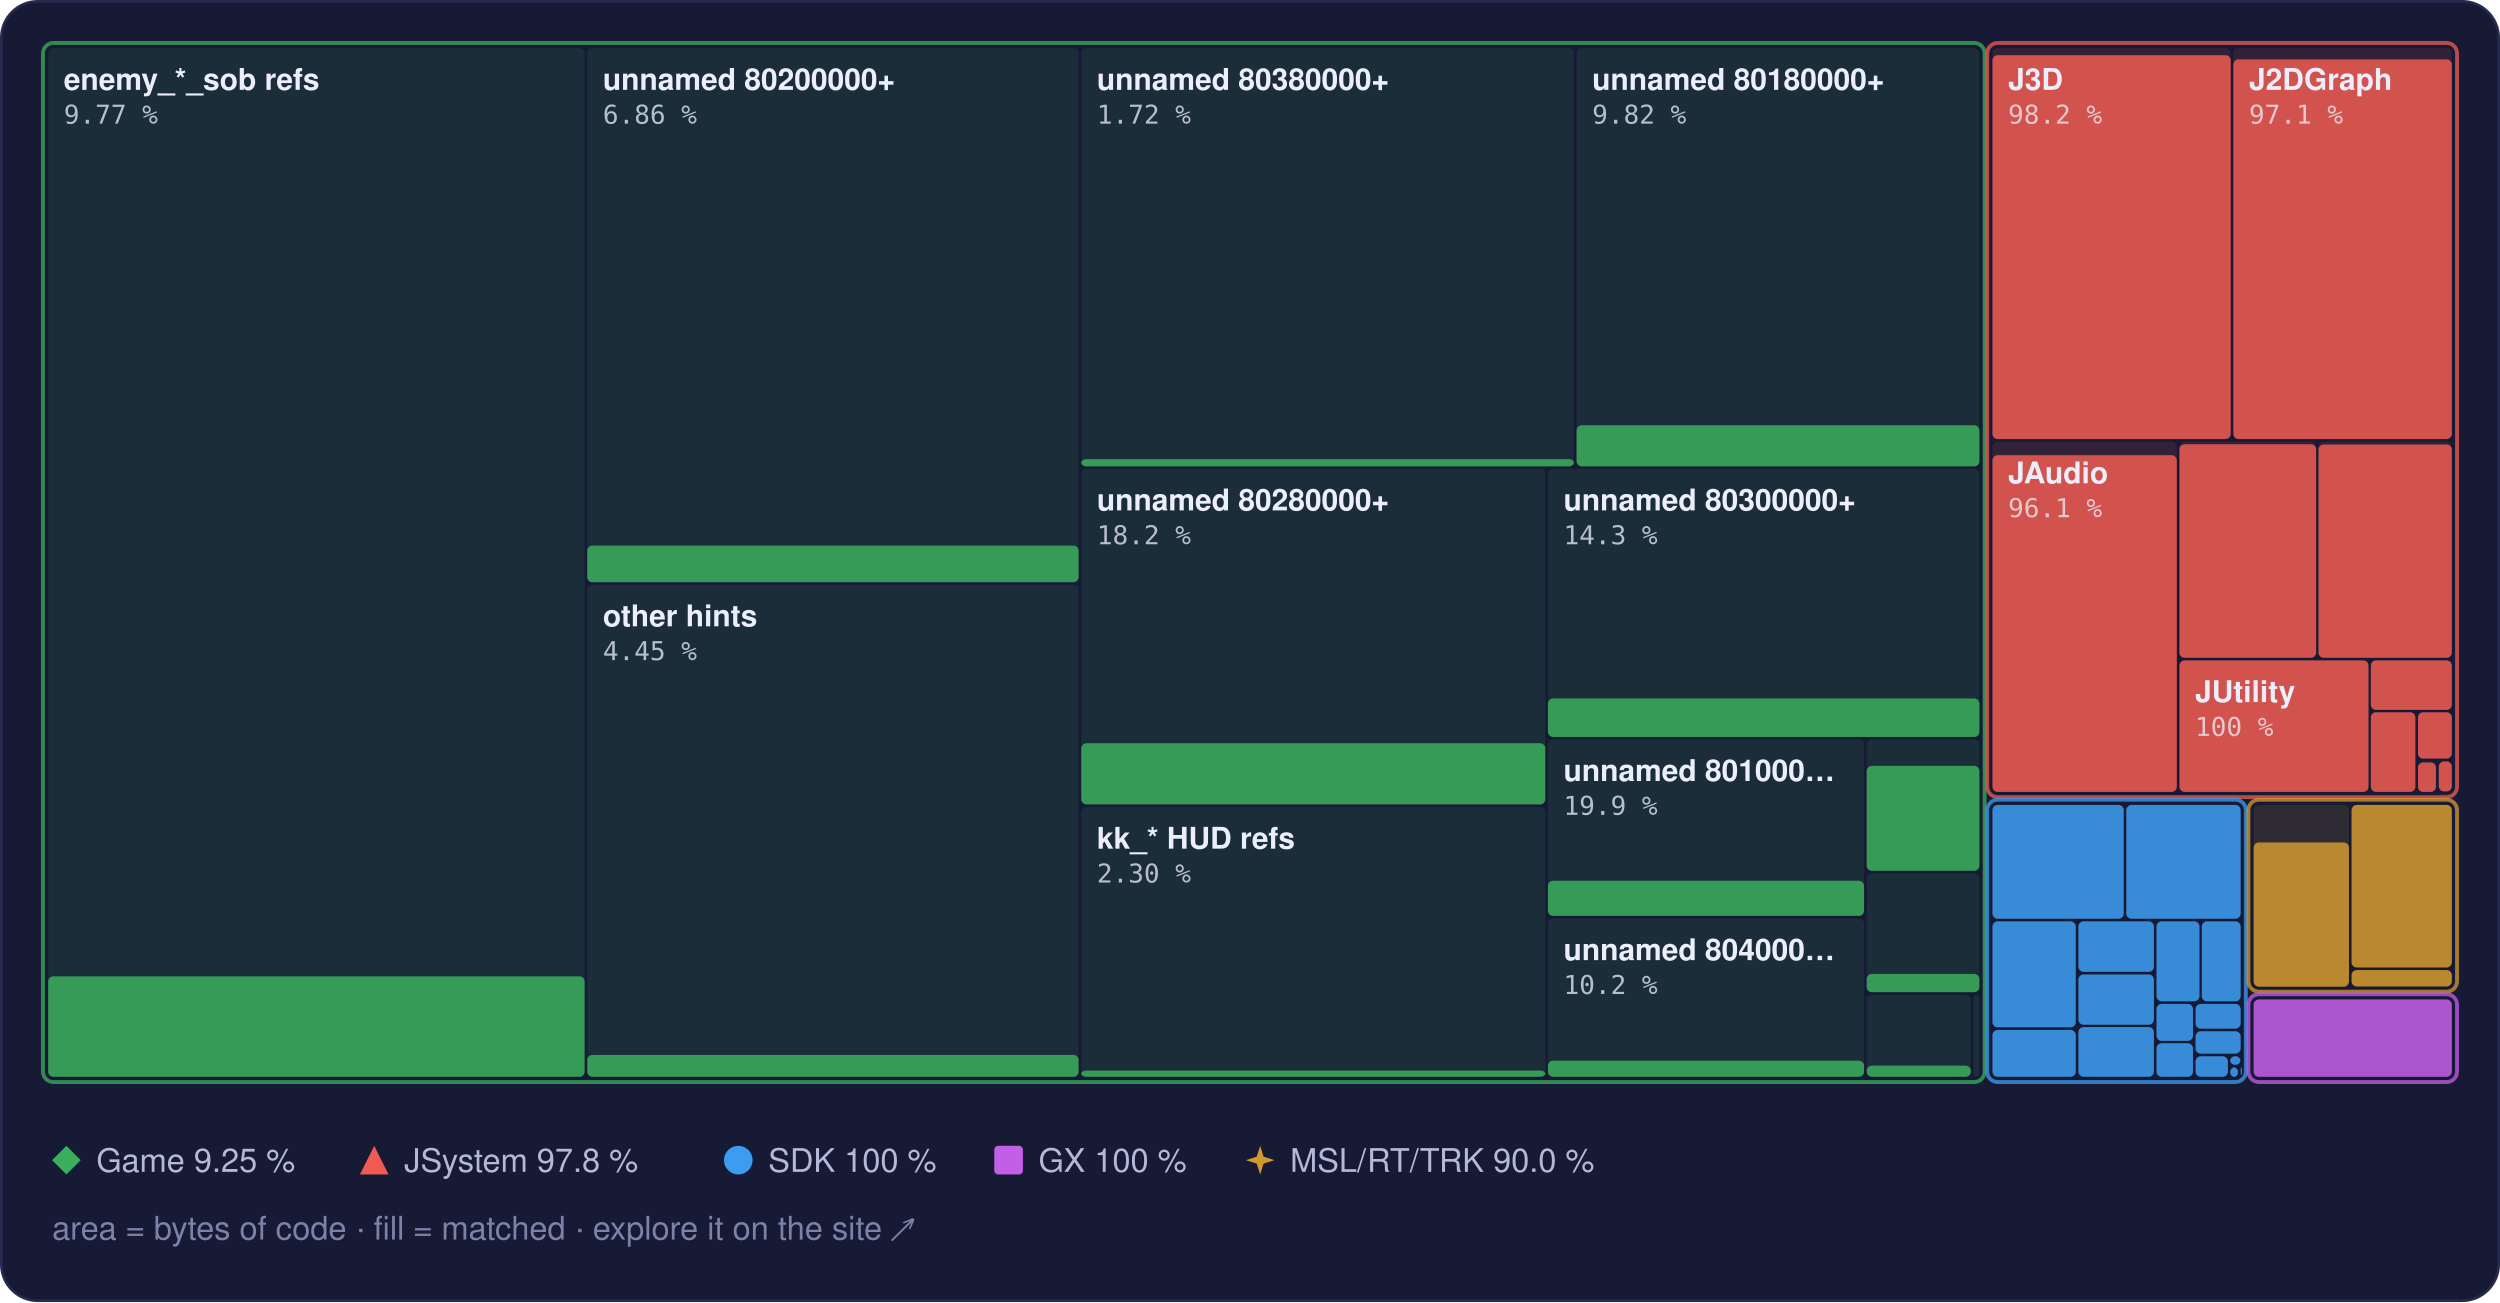
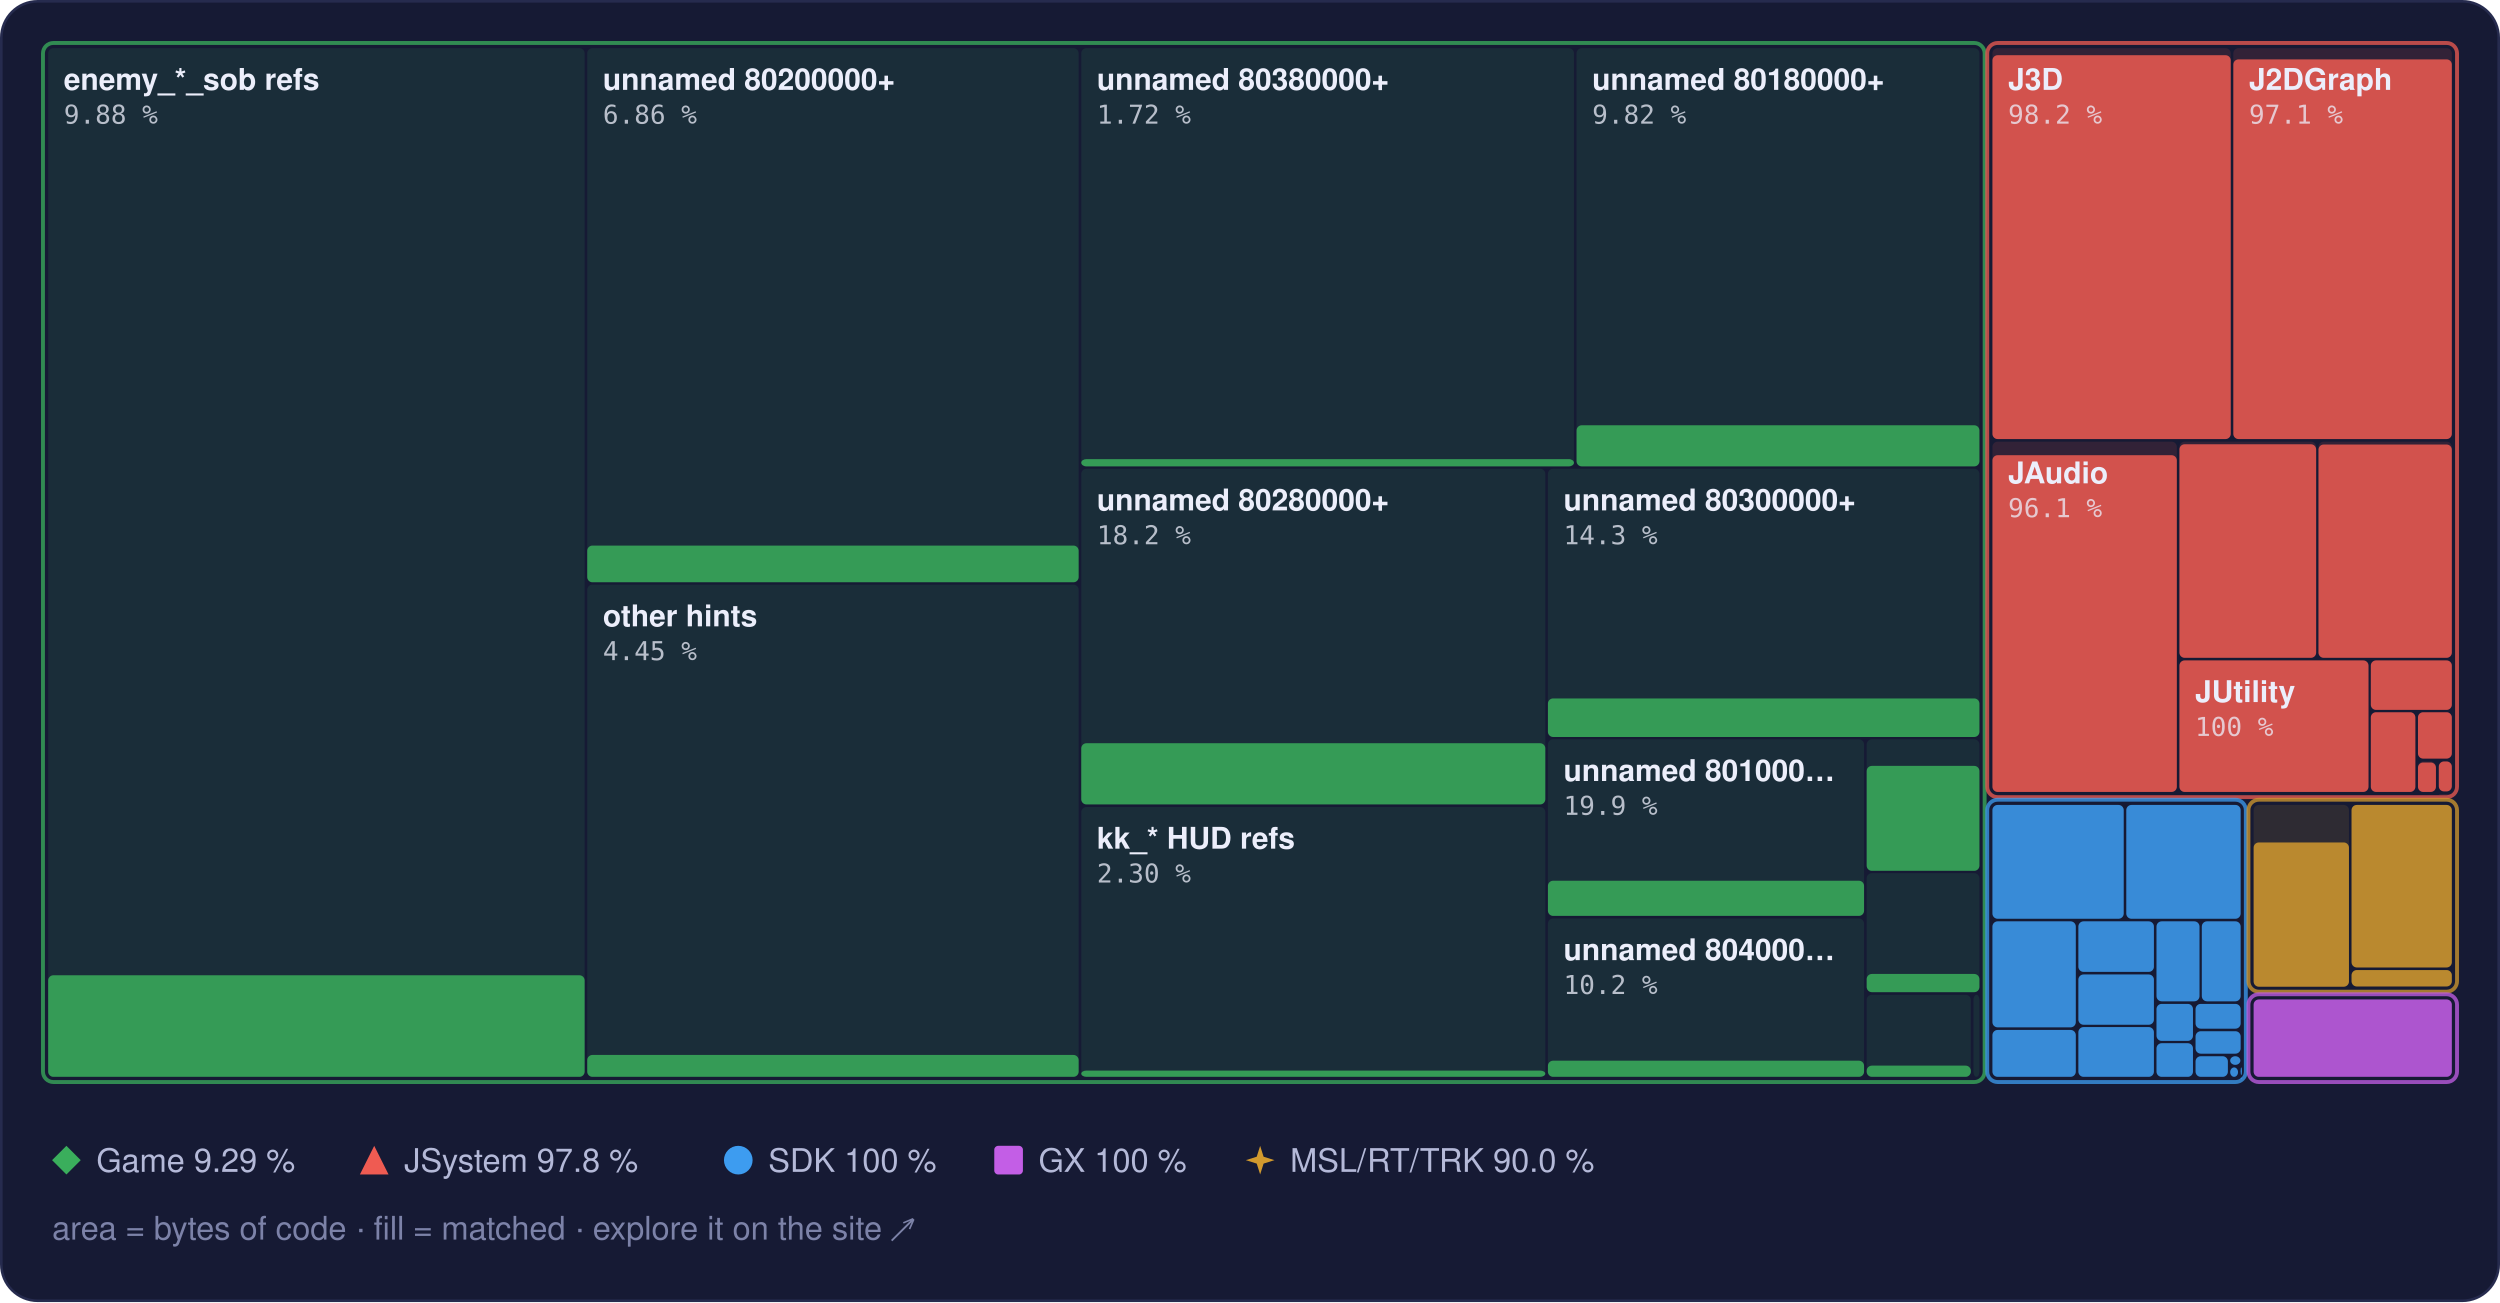
<svg xmlns="http://www.w3.org/2000/svg" width="960" height="500" viewBox="0 0 960 500" role="img" aria-label="Treemap of main.dol by library, area by bytes of code, filled to the matched share">
  <style>text { font-family: -apple-system, BlinkMacSystemFont, 'Segoe UI', Helvetica, Arial, sans-serif; } .mono { font-family: ui-monospace, SFMono-Regular, 'SF Mono', Menlo, Consolas, monospace; } .rise { transform-box: fill-box; transform-origin: 50% 100%; animation: rise 1.6s cubic-bezier(.2,.8,.2,1) .2s both; } @keyframes rise { from { transform: scaleY(0); } } @media (prefers-reduced-motion: reduce) { * { animation: none !important; } }</style>
  <rect x="0.5" y="0.5" width="959" height="499" rx="14" fill="#161a34" stroke="#262b4e" />
  <rect x="18.5" y="18.5" width="206.0" height="395.0" rx="2" fill="#3aae5c" fill-opacity="0.13" />
-   <rect class="rise" x="18.5" y="374.9" width="206.0" height="38.6" rx="2" fill="#3aae5c" fill-opacity="0.85" />
+   <rect class="rise" x="18.5" y="374.5" width="206.0" height="39.0" rx="2" fill="#3aae5c" fill-opacity="0.85" />
  <rect x="225.5" y="18.5" width="188.7" height="205.0" rx="2" fill="#3aae5c" fill-opacity="0.13" />
  <rect class="rise" x="225.5" y="209.5" width="188.7" height="14.1" rx="2" fill="#3aae5c" fill-opacity="0.85" />
  <rect x="225.5" y="224.5" width="188.7" height="189.0" rx="2" fill="#3aae5c" fill-opacity="0.13" />
  <rect class="rise" x="225.5" y="405.1" width="188.7" height="8.4" rx="2" fill="#3aae5c" fill-opacity="0.85" />
  <rect x="415.2" y="18.5" width="189.2" height="160.5" rx="2" fill="#3aae5c" fill-opacity="0.13" />
  <rect class="rise" x="415.2" y="176.3" width="189.2" height="2.8" rx="2" fill="#3aae5c" fill-opacity="0.85" />
  <rect x="605.4" y="18.5" width="154.7" height="160.5" rx="2" fill="#3aae5c" fill-opacity="0.13" />
  <rect class="rise" x="605.4" y="163.3" width="154.7" height="15.8" rx="2" fill="#3aae5c" fill-opacity="0.85" />
  <rect x="415.2" y="180.0" width="178.2" height="128.9" rx="2" fill="#3aae5c" fill-opacity="0.13" />
  <rect class="rise" x="415.2" y="285.4" width="178.2" height="23.5" rx="2" fill="#3aae5c" fill-opacity="0.85" />
  <rect x="415.2" y="309.9" width="178.2" height="103.6" rx="2" fill="#3aae5c" fill-opacity="0.13" />
  <rect class="rise" x="415.2" y="411.1" width="178.2" height="2.4" rx="2" fill="#3aae5c" fill-opacity="0.85" />
  <rect x="594.4" y="180.0" width="165.7" height="102.9" rx="2" fill="#3aae5c" fill-opacity="0.13" />
  <rect class="rise" x="594.4" y="268.2" width="165.7" height="14.8" rx="2" fill="#3aae5c" fill-opacity="0.85" />
  <rect x="594.4" y="283.9" width="121.4" height="67.8" rx="2" fill="#3aae5c" fill-opacity="0.13" />
  <rect class="rise" x="594.4" y="338.2" width="121.4" height="13.5" rx="2" fill="#3aae5c" fill-opacity="0.85" />
  <rect x="594.4" y="352.7" width="121.4" height="60.8" rx="2" fill="#3aae5c" fill-opacity="0.13" />
  <rect class="rise" x="594.4" y="407.3" width="121.4" height="6.2" rx="2" fill="#3aae5c" fill-opacity="0.85" />
  <rect x="716.8" y="283.9" width="43.3" height="50.4" rx="2" fill="#3aae5c" fill-opacity="0.13" />
  <rect class="rise" x="716.8" y="294.1" width="43.3" height="40.3" rx="2" fill="#3aae5c" fill-opacity="0.85" />
  <rect x="716.8" y="335.3" width="43.3" height="45.6" rx="2" fill="#3aae5c" fill-opacity="0.13" />
  <rect class="rise" x="716.8" y="374.0" width="43.3" height="7.0" rx="2" fill="#3aae5c" fill-opacity="0.85" />
  <rect x="716.8" y="382.0" width="40.0" height="31.5" rx="2" fill="#3aae5c" fill-opacity="0.13" />
  <rect class="rise" x="716.8" y="409.2" width="40.0" height="4.3" rx="2" fill="#3aae5c" fill-opacity="0.85" />
  <rect x="757.8" y="382.0" width="2.3" height="31.5" rx="2" fill="#3aae5c" fill-opacity="0.13" />
  <rect x="16.5" y="16.5" width="745.6" height="399.0" rx="4" fill="none" stroke="#3aae5c" stroke-opacity="0.75" stroke-width="1.5" />
  <rect x="765.1" y="18.5" width="91.5" height="150.1" rx="2" fill="#ef5b52" fill-opacity="0.13" />
  <rect class="rise" x="765.1" y="21.2" width="91.5" height="147.4" rx="2" fill="#ef5b52" fill-opacity="0.85" />
  <rect x="857.6" y="18.5" width="83.9" height="150.1" rx="2" fill="#ef5b52" fill-opacity="0.13" />
  <rect class="rise" x="857.6" y="22.8" width="83.9" height="145.8" rx="2" fill="#ef5b52" fill-opacity="0.85" />
  <rect x="765.1" y="169.6" width="70.8" height="134.5" rx="2" fill="#ef5b52" fill-opacity="0.13" />
  <rect class="rise" x="765.1" y="174.8" width="70.8" height="129.3" rx="2" fill="#ef5b52" fill-opacity="0.85" />
  <rect x="836.9" y="169.6" width="52.5" height="83.0" rx="2" fill="#ef5b52" fill-opacity="0.13" />
  <rect class="rise" x="836.9" y="170.6" width="52.5" height="82.0" rx="2" fill="#ef5b52" fill-opacity="0.85" />
  <rect x="890.3" y="169.6" width="51.2" height="83.0" rx="2" fill="#ef5b52" fill-opacity="0.13" />
  <rect class="rise" x="890.3" y="170.7" width="51.2" height="81.9" rx="2" fill="#ef5b52" fill-opacity="0.85" />
  <rect x="836.9" y="253.6" width="72.6" height="50.5" rx="2" fill="#ef5b52" fill-opacity="0.13" />
  <rect class="rise" x="836.9" y="253.6" width="72.6" height="50.5" rx="2" fill="#ef5b52" fill-opacity="0.85" />
  <rect x="910.4" y="253.6" width="31.1" height="19.0" rx="2" fill="#ef5b52" fill-opacity="0.13" />
  <rect class="rise" x="910.4" y="253.6" width="31.1" height="19.0" rx="2" fill="#ef5b52" fill-opacity="0.85" />
  <rect x="910.4" y="273.5" width="17.1" height="30.6" rx="2" fill="#ef5b52" fill-opacity="0.13" />
  <rect class="rise" x="910.4" y="273.5" width="17.1" height="30.6" rx="2" fill="#ef5b52" fill-opacity="0.85" />
  <rect x="928.5" y="273.5" width="13.0" height="17.8" rx="2" fill="#ef5b52" fill-opacity="0.13" />
  <rect class="rise" x="928.5" y="273.5" width="13.0" height="17.8" rx="2" fill="#ef5b52" fill-opacity="0.85" />
  <rect x="928.5" y="292.4" width="6.9" height="11.7" rx="2" fill="#ef5b52" fill-opacity="0.13" />
  <rect class="rise" x="928.5" y="292.8" width="6.9" height="11.3" rx="2" fill="#ef5b52" fill-opacity="0.85" />
  <rect x="936.5" y="292.4" width="5.0" height="11.5" rx="2" fill="#ef5b52" fill-opacity="0.13" />
  <rect class="rise" x="936.5" y="292.4" width="5.0" height="11.5" rx="2" fill="#ef5b52" fill-opacity="0.85" />
  <rect x="936.5" y="304.9" width="5.0" height="0.5" rx="2" fill="#ef5b52" fill-opacity="0.13" />
  <rect x="763.1" y="16.5" width="180.4" height="289.6" rx="4" fill="none" stroke="#ef5b52" stroke-opacity="0.75" stroke-width="1.5" />
  <rect x="765.1" y="309.1" width="50.4" height="43.7" rx="2" fill="#3d9cf0" fill-opacity="0.13" />
  <rect class="rise" x="765.1" y="309.1" width="50.4" height="43.7" rx="2" fill="#3d9cf0" fill-opacity="0.85" />
  <rect x="816.5" y="309.1" width="43.9" height="43.7" rx="2" fill="#3d9cf0" fill-opacity="0.13" />
  <rect class="rise" x="816.5" y="309.1" width="43.9" height="43.7" rx="2" fill="#3d9cf0" fill-opacity="0.85" />
  <rect x="765.1" y="353.8" width="32.0" height="40.7" rx="2" fill="#3d9cf0" fill-opacity="0.13" />
  <rect class="rise" x="765.1" y="353.8" width="32.0" height="40.7" rx="2" fill="#3d9cf0" fill-opacity="0.85" />
  <rect x="765.1" y="395.5" width="32.0" height="18.0" rx="2" fill="#3d9cf0" fill-opacity="0.13" />
  <rect class="rise" x="765.1" y="395.5" width="32.0" height="18.0" rx="2" fill="#3d9cf0" fill-opacity="0.85" />
  <rect x="798.1" y="353.8" width="29.0" height="19.4" rx="2" fill="#3d9cf0" fill-opacity="0.13" />
  <rect class="rise" x="798.1" y="353.8" width="29.0" height="19.4" rx="2" fill="#3d9cf0" fill-opacity="0.85" />
  <rect x="798.1" y="374.2" width="29.0" height="19.3" rx="2" fill="#3d9cf0" fill-opacity="0.13" />
  <rect class="rise" x="798.1" y="374.2" width="29.0" height="19.3" rx="2" fill="#3d9cf0" fill-opacity="0.85" />
  <rect x="798.1" y="394.4" width="29.0" height="19.1" rx="2" fill="#3d9cf0" fill-opacity="0.13" />
  <rect class="rise" x="798.1" y="394.4" width="29.0" height="19.1" rx="2" fill="#3d9cf0" fill-opacity="0.85" />
  <rect x="828.1" y="353.8" width="16.5" height="30.7" rx="2" fill="#3d9cf0" fill-opacity="0.13" />
  <rect class="rise" x="828.1" y="353.8" width="16.5" height="30.7" rx="2" fill="#3d9cf0" fill-opacity="0.85" />
  <rect x="845.5" y="353.8" width="14.9" height="30.7" rx="2" fill="#3d9cf0" fill-opacity="0.13" />
  <rect class="rise" x="845.5" y="353.8" width="14.9" height="30.7" rx="2" fill="#3d9cf0" fill-opacity="0.85" />
  <rect x="828.1" y="385.5" width="14.0" height="14.2" rx="2" fill="#3d9cf0" fill-opacity="0.13" />
  <rect class="rise" x="828.1" y="385.5" width="14.0" height="14.2" rx="2" fill="#3d9cf0" fill-opacity="0.85" />
  <rect x="828.1" y="400.6" width="14.0" height="12.9" rx="2" fill="#3d9cf0" fill-opacity="0.13" />
  <rect class="rise" x="828.1" y="400.6" width="14.0" height="12.9" rx="2" fill="#3d9cf0" fill-opacity="0.85" />
  <rect x="843.1" y="385.5" width="17.3" height="9.5" rx="2" fill="#3d9cf0" fill-opacity="0.13" />
  <rect class="rise" x="843.1" y="385.5" width="17.3" height="9.5" rx="2" fill="#3d9cf0" fill-opacity="0.85" />
  <rect x="843.1" y="396.0" width="17.3" height="8.6" rx="2" fill="#3d9cf0" fill-opacity="0.13" />
  <rect class="rise" x="843.1" y="396.0" width="17.3" height="8.6" rx="2" fill="#3d9cf0" fill-opacity="0.85" />
  <rect x="843.1" y="405.6" width="12.4" height="7.9" rx="2" fill="#3d9cf0" fill-opacity="0.13" />
  <rect class="rise" x="843.1" y="405.6" width="12.4" height="7.9" rx="2" fill="#3d9cf0" fill-opacity="0.85" />
  <rect x="856.4" y="405.6" width="3.9" height="3.3" rx="2" fill="#3d9cf0" fill-opacity="0.13" />
  <rect class="rise" x="856.4" y="405.6" width="3.9" height="3.3" rx="2" fill="#3d9cf0" fill-opacity="0.85" />
  <rect x="856.4" y="409.9" width="3.0" height="3.6" rx="2" fill="#3d9cf0" fill-opacity="0.13" />
  <rect class="rise" x="856.4" y="409.9" width="3.0" height="3.6" rx="2" fill="#3d9cf0" fill-opacity="0.85" />
  <rect x="860.4" y="409.9" width="0.5" height="2.9" rx="2" fill="#3d9cf0" fill-opacity="0.13" />
  <rect class="rise" x="860.4" y="409.9" width="0.5" height="2.9" rx="2" fill="#3d9cf0" fill-opacity="0.85" />
  <rect x="860.4" y="413.8" width="0.5" height="0.5" rx="2" fill="#3d9cf0" fill-opacity="0.13" />
  <rect class="rise" x="860.4" y="413.8" width="0.5" height="0.5" rx="2" fill="#3d9cf0" fill-opacity="0.85" />
  <rect x="763.1" y="307.1" width="99.3" height="108.4" rx="4" fill="none" stroke="#3d9cf0" stroke-opacity="0.75" stroke-width="1.5" />
  <rect x="865.4" y="309.1" width="36.6" height="69.7" rx="2" fill="#d29a2e" fill-opacity="0.13" />
  <rect class="rise" x="865.4" y="323.5" width="36.6" height="55.4" rx="2" fill="#d29a2e" fill-opacity="0.85" />
  <rect x="903.0" y="309.1" width="38.5" height="62.4" rx="2" fill="#d29a2e" fill-opacity="0.13" />
  <rect class="rise" x="903.0" y="309.1" width="38.5" height="62.4" rx="2" fill="#d29a2e" fill-opacity="0.85" />
  <rect x="903.0" y="372.5" width="38.5" height="6.3" rx="2" fill="#d29a2e" fill-opacity="0.13" />
  <rect class="rise" x="903.0" y="372.5" width="38.5" height="6.3" rx="2" fill="#d29a2e" fill-opacity="0.85" />
  <rect x="863.4" y="307.1" width="80.1" height="73.7" rx="4" fill="none" stroke="#d29a2e" stroke-opacity="0.75" stroke-width="1.5" />
  <rect x="865.4" y="383.8" width="76.1" height="29.7" rx="2" fill="#c35ee6" fill-opacity="0.13" />
  <rect class="rise" x="865.4" y="383.8" width="76.1" height="29.7" rx="2" fill="#c35ee6" fill-opacity="0.85" />
  <rect x="863.4" y="381.8" width="80.1" height="33.7" rx="4" fill="none" stroke="#c35ee6" stroke-opacity="0.75" stroke-width="1.5" />
  <text x="24.5" y="34.5" font-size="11.5" font-weight="600" fill="#eceefb">enemy_*_sob refs</text>
-   <text x="24.5" y="47.5" class="mono" font-size="10" fill="#eceefb" fill-opacity="0.75">9.77 %</text>
+   <text x="24.5" y="47.5" class="mono" font-size="10" fill="#eceefb" fill-opacity="0.75">9.88 %</text>
  <text x="231.5" y="34.5" font-size="11.5" font-weight="600" fill="#eceefb">unnamed 80200000+</text>
  <text x="231.5" y="47.5" class="mono" font-size="10" fill="#eceefb" fill-opacity="0.75">6.86 %</text>
  <text x="231.5" y="240.5" font-size="11.5" font-weight="600" fill="#eceefb">other hints</text>
  <text x="231.5" y="253.5" class="mono" font-size="10" fill="#eceefb" fill-opacity="0.75">4.45 %</text>
  <text x="421.2" y="34.5" font-size="11.5" font-weight="600" fill="#eceefb">unnamed 80380000+</text>
  <text x="421.2" y="47.5" class="mono" font-size="10" fill="#eceefb" fill-opacity="0.75">1.72 %</text>
  <text x="611.4" y="34.5" font-size="11.5" font-weight="600" fill="#eceefb">unnamed 80180000+</text>
  <text x="611.4" y="47.5" class="mono" font-size="10" fill="#eceefb" fill-opacity="0.75">9.82 %</text>
  <text x="421.2" y="196.0" font-size="11.5" font-weight="600" fill="#eceefb">unnamed 80280000+</text>
  <text x="421.2" y="209.0" class="mono" font-size="10" fill="#eceefb" fill-opacity="0.75">18.2 %</text>
  <text x="421.2" y="325.9" font-size="11.5" font-weight="600" fill="#eceefb">kk_* HUD refs</text>
  <text x="421.2" y="338.9" class="mono" font-size="10" fill="#eceefb" fill-opacity="0.75">2.30 %</text>
  <text x="600.4" y="196.0" font-size="11.5" font-weight="600" fill="#eceefb">unnamed 80300000+</text>
  <text x="600.4" y="209.0" class="mono" font-size="10" fill="#eceefb" fill-opacity="0.75">14.3 %</text>
  <text x="600.4" y="299.9" font-size="11.5" font-weight="600" fill="#eceefb">unnamed 801000…</text>
  <text x="600.4" y="312.9" class="mono" font-size="10" fill="#eceefb" fill-opacity="0.75">19.9 %</text>
  <text x="600.4" y="368.7" font-size="11.5" font-weight="600" fill="#eceefb">unnamed 804000…</text>
  <text x="600.4" y="381.7" class="mono" font-size="10" fill="#eceefb" fill-opacity="0.75">10.2 %</text>
  <text x="771.1" y="34.5" font-size="11.5" font-weight="600" fill="#eceefb">J3D</text>
  <text x="771.1" y="47.5" class="mono" font-size="10" fill="#eceefb" fill-opacity="0.75">98.2 %</text>
  <text x="863.6" y="34.5" font-size="11.5" font-weight="600" fill="#eceefb">J2DGraph</text>
  <text x="863.6" y="47.5" class="mono" font-size="10" fill="#eceefb" fill-opacity="0.75">97.1 %</text>
  <text x="771.1" y="185.6" font-size="11.5" font-weight="600" fill="#eceefb">JAudio</text>
  <text x="771.1" y="198.6" class="mono" font-size="10" fill="#eceefb" fill-opacity="0.75">96.1 %</text>
  <text x="842.9" y="269.6" font-size="11.5" font-weight="600" fill="#eceefb">JUtility</text>
  <text x="842.9" y="282.6" class="mono" font-size="10" fill="#eceefb" fill-opacity="0.75">100 %</text>
  <g fill="#3aae5c">
    <path d="M25.5 440L31 445.5L25.5 451L20 445.5Z" />
  </g>
-   <text x="37" y="450" font-size="12.5" fill="#b4b9d8">Game 9.25 %</text>
+   <text x="37" y="450" font-size="12.5" fill="#b4b9d8">Game 9.29 %</text>
  <g fill="#ef5b52">
    <path d="M143.7 440L149.2 451L138.2 451Z" />
  </g>
  <text x="155.2" y="450" font-size="12.5" fill="#b4b9d8">JSystem 97.8 %</text>
  <g fill="#3d9cf0">
    <circle cx="283.5" cy="445.5" r="5.5" />
  </g>
  <text x="295.0" y="450" font-size="12.5" fill="#b4b9d8">SDK 100 %</text>
  <g fill="#c35ee6">
    <rect x="381.8" y="440" width="11" height="11" rx="1.5" />
  </g>
  <text x="398.8" y="450" font-size="12.5" fill="#b4b9d8">GX 100 %</text>
  <g fill="#d29a2e">
    <path d="M483.9 440L485.22 444.18L489.4 445.5L485.22 446.82L483.9 451L482.58 446.82L478.4 445.5L482.58 444.18Z" />
  </g>
  <text x="495.4" y="450" font-size="12.5" fill="#b4b9d8">MSL/RT/TRK 90.0 %</text>
  <text x="20" y="476" font-size="12.5" fill="#7c82a8">area = bytes of code · fill = matched · explore it on the site ↗</text>
</svg>
